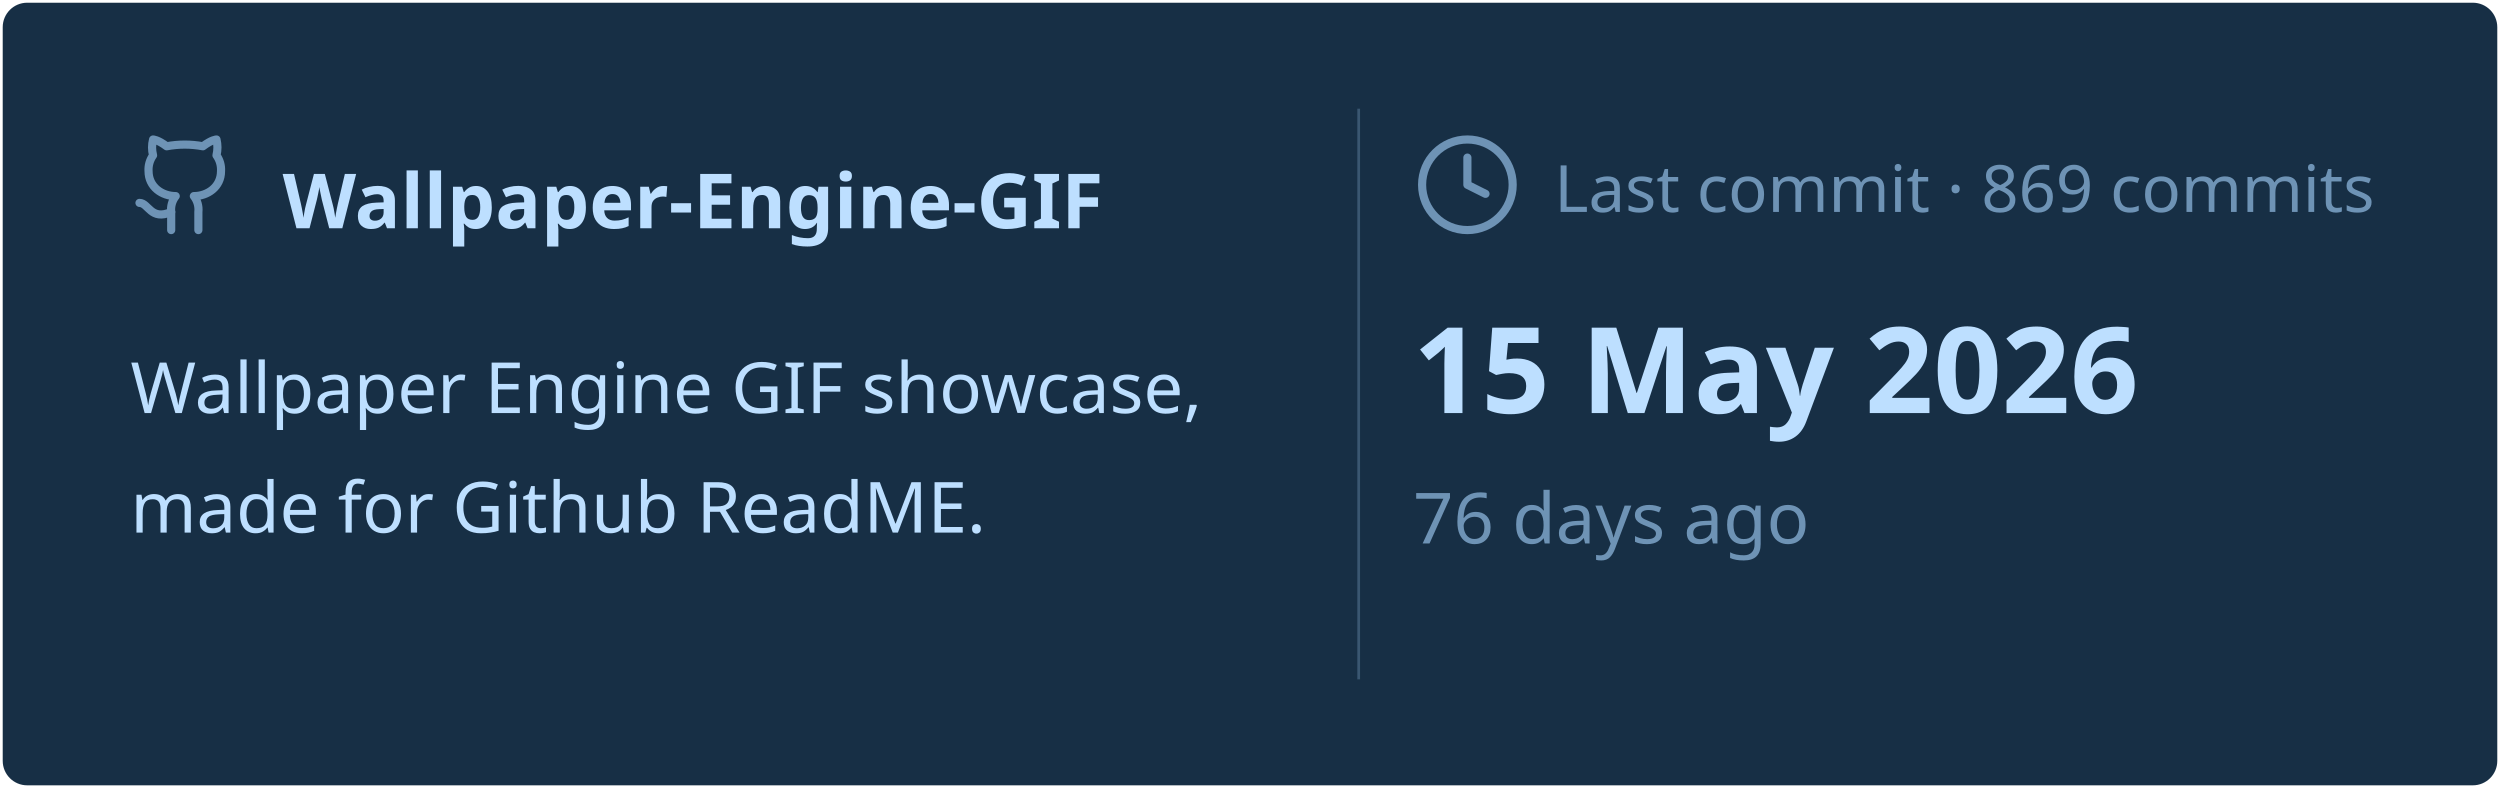
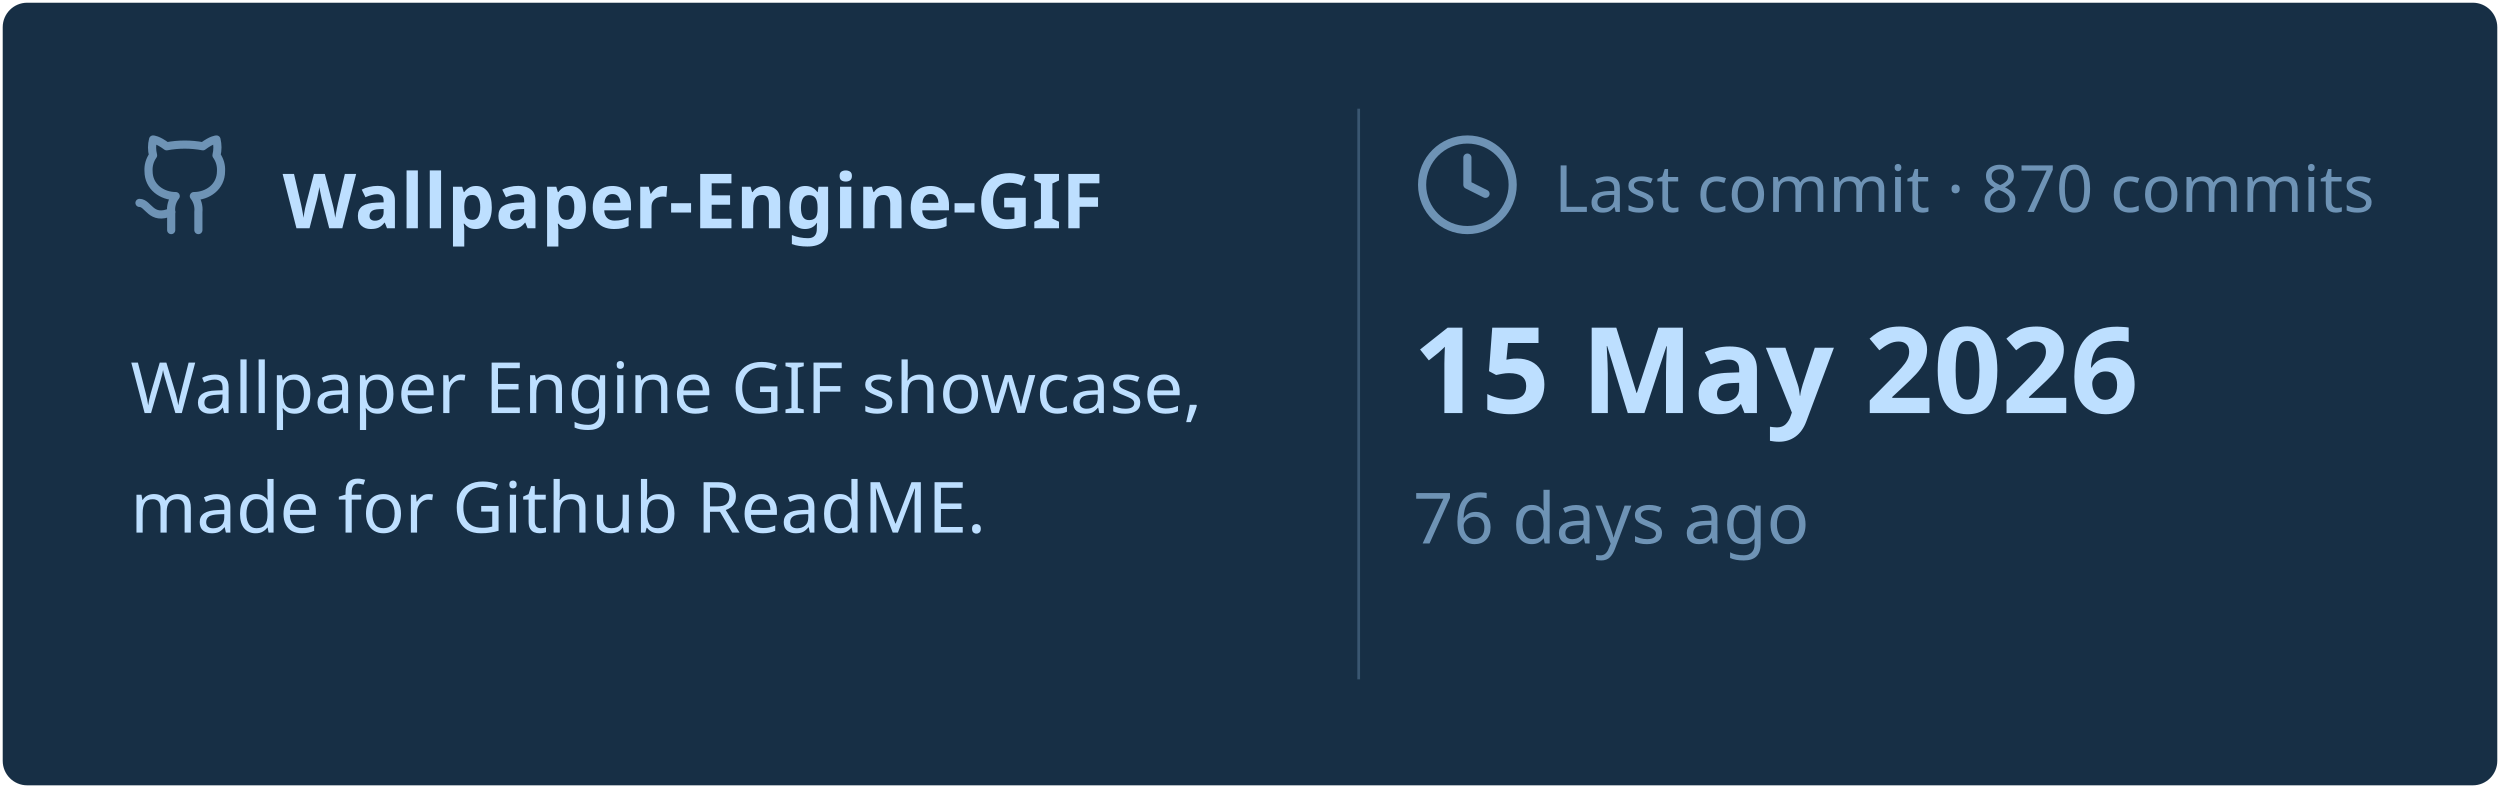
<svg xmlns="http://www.w3.org/2000/svg" viewBox="0 0 460 145" width="460px" height="145px">
  <rect stroke="#000000" stroke-opacity="0" fill="#172F45" rx="4.5" x="0.5" y="0.5" width="459" height="144" />
  <g transform="translate(24, 42)">
    <svg x="0" y="-18" width="20" height="20" viewBox="0 0 24 24" fill="none" stroke="#6E93B5" stroke-width="1.8" stroke-linecap="round" stroke-linejoin="round">
      <path d="M15 22v-4a4.8 4.8 0 0 0-1-3.5c3 0 6-2 6-5.5.08-1.25-.27-2.48-1-3.5.28-1.15.28-2.35 0-3.5 0 0-1 0-3 1.5-2.64-.5-5.36-.5-8 0C6 2 5 2 5 2c-.3 1.15-.3 2.35 0 3.5A5.403 5.403 0 0 0 4 9c0 3.5 3 5.5 6 5.5-.39.49-.68 1.05-.85 1.65-.17.6-.22 1.23-.15 1.85v4" />
      <path d="M9 18c-4.51 2-5-2-7-2" />
    </svg>
    <text x="28" y="0" font-family="&quot;Segoe UI&quot;, Ubuntu, sans-serif" font-size="14" font-weight="700" fill="#BDDFFF">Wallpaper-Engine-GIF</text>
  </g>
  <text x="24" y="76" font-family="&quot;Segoe UI&quot;, Ubuntu, sans-serif" font-size="13" font-weight="400" fill="#BDDFFF">Wallpaper Engine GIF showcase,</text>
  <text x="24" y="98" font-family="&quot;Segoe UI&quot;, Ubuntu, sans-serif" font-size="13" font-weight="400" fill="#BDDFFF">made for Github ReadME.</text>
  <line x1="250" y1="20" x2="250" y2="125" stroke="#6E93B5" stroke-width="0.5" stroke-opacity="0.4" />
  <svg x="260" y="24" width="20" height="20" viewBox="0 0 24 24" fill="none" stroke="#6E93B5" stroke-width="1.8" stroke-linecap="round" stroke-linejoin="round">
    <circle cx="12" cy="12" r="10" />
    <polyline points="12 6 12 12 16 14" />
  </svg>
-   <text x="286" y="39" font-family="&quot;Segoe UI&quot;, Ubuntu, sans-serif" font-size="12" font-weight="400" fill="#6E93B5">Last commit · 869 commits</text>
+   <text x="286" y="39" font-family="&quot;Segoe UI&quot;, Ubuntu, sans-serif" font-size="12" font-weight="400" fill="#6E93B5">Last commit · 870 commits</text>
  <text x="260" y="76" font-family="&quot;Segoe UI&quot;, Ubuntu, sans-serif" font-size="22" font-weight="700" fill="#BDDFFF">15 May 2026</text>
  <text x="260" y="100" font-family="&quot;Segoe UI&quot;, Ubuntu, sans-serif" font-size="13" font-weight="400" fill="#6E93B5">76 days ago</text>
</svg>
